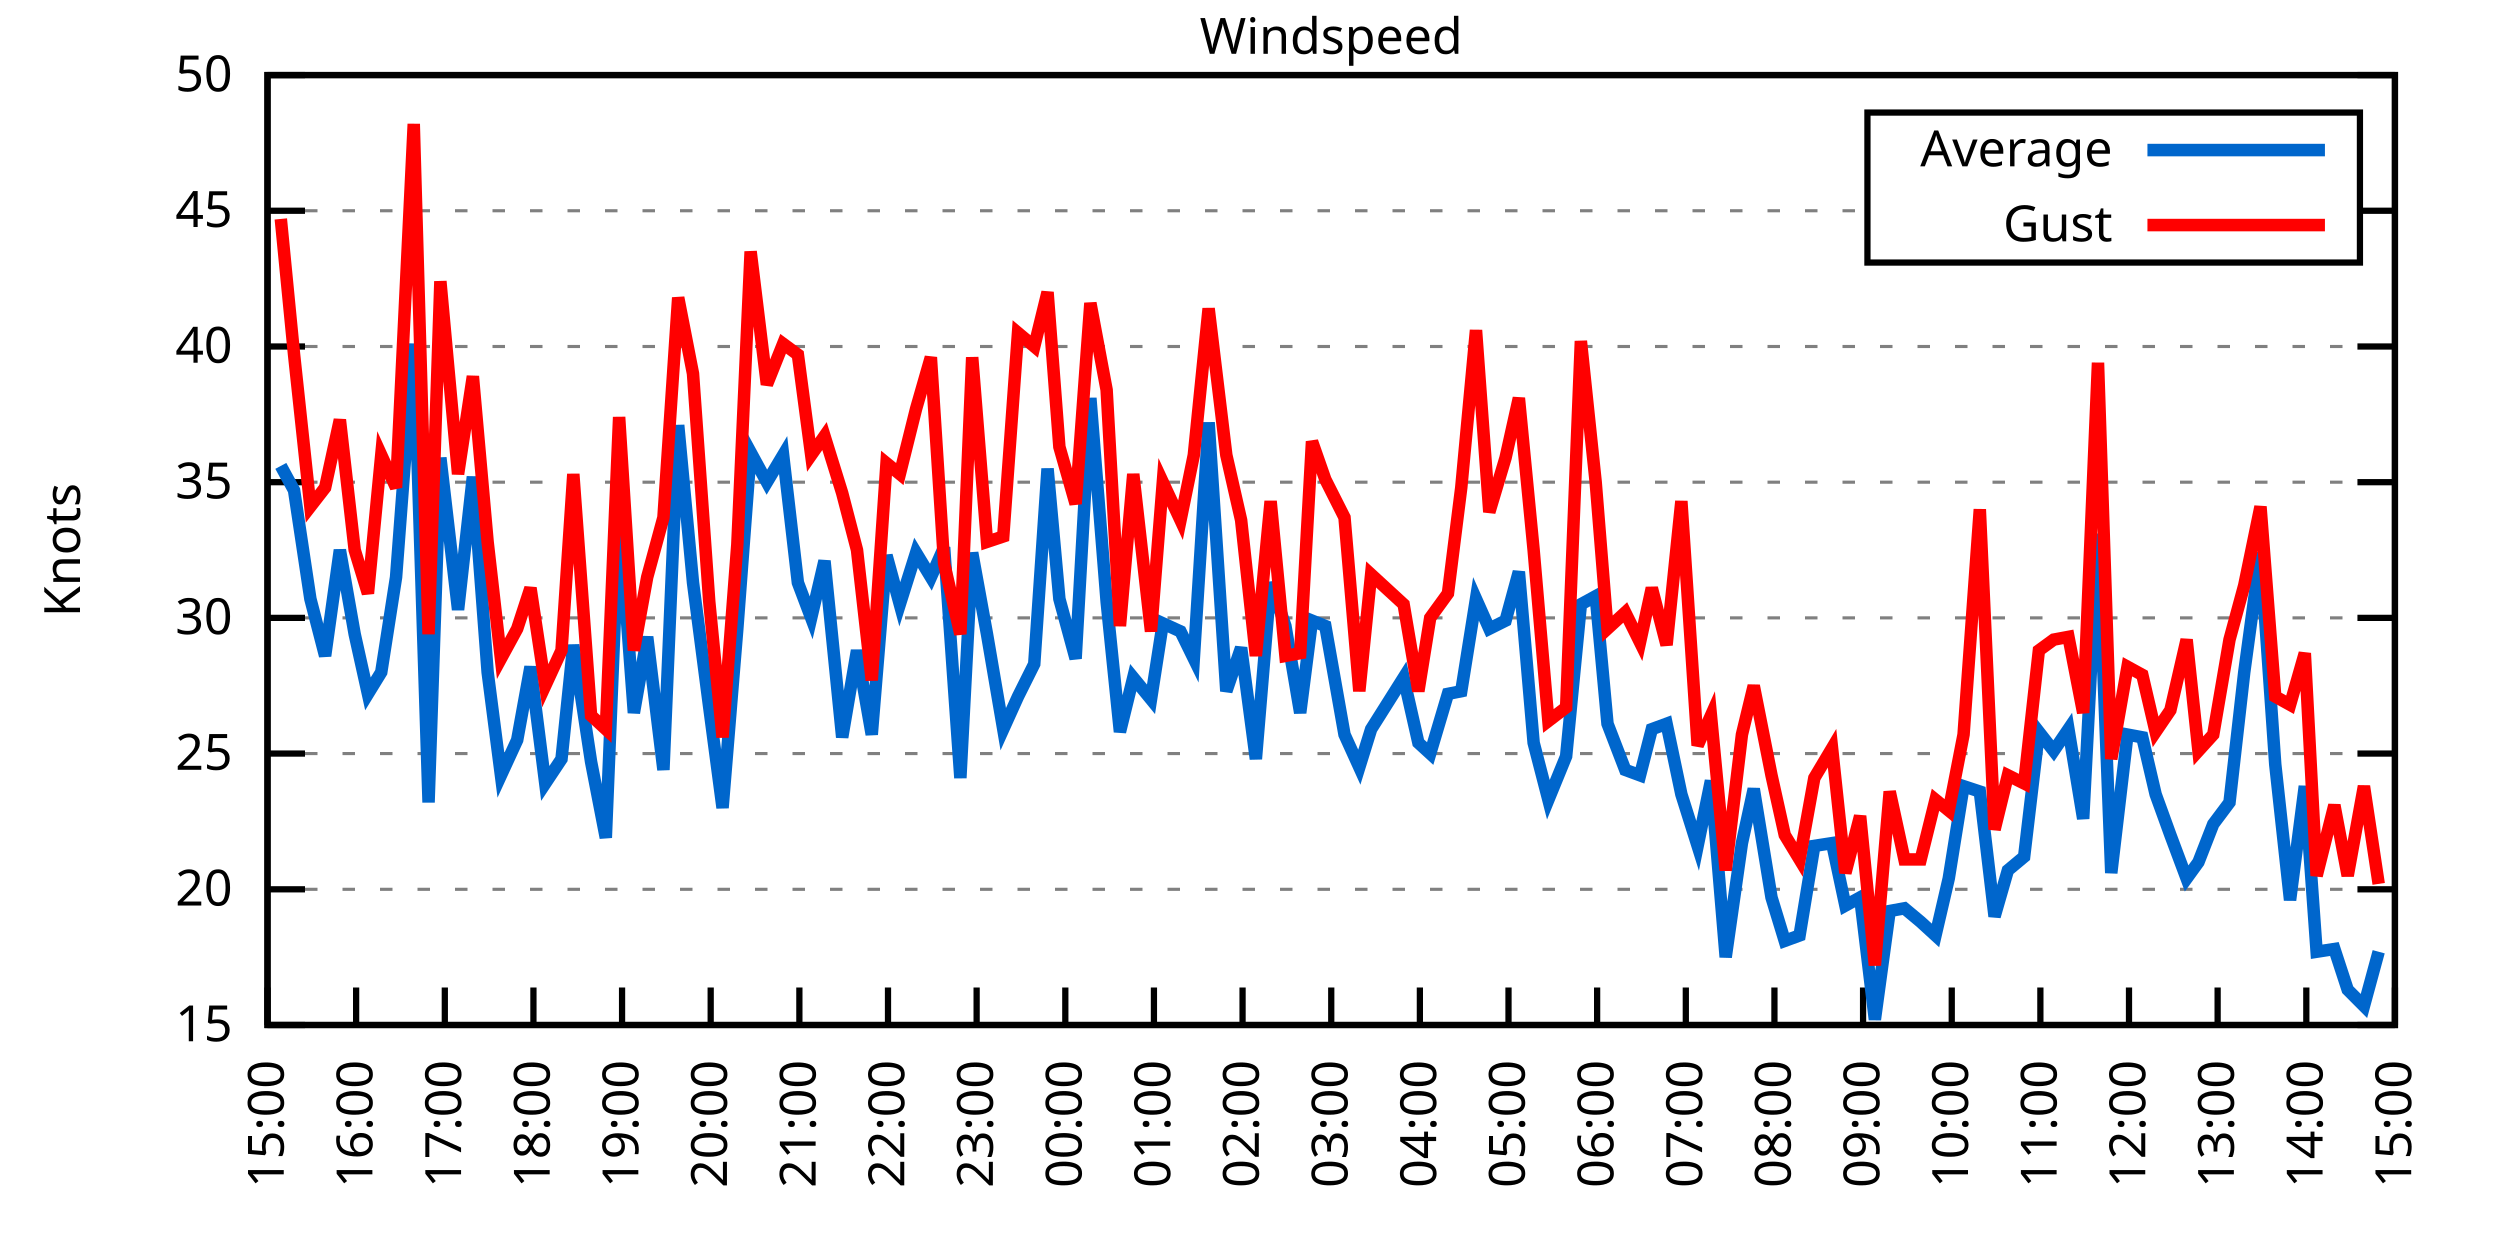
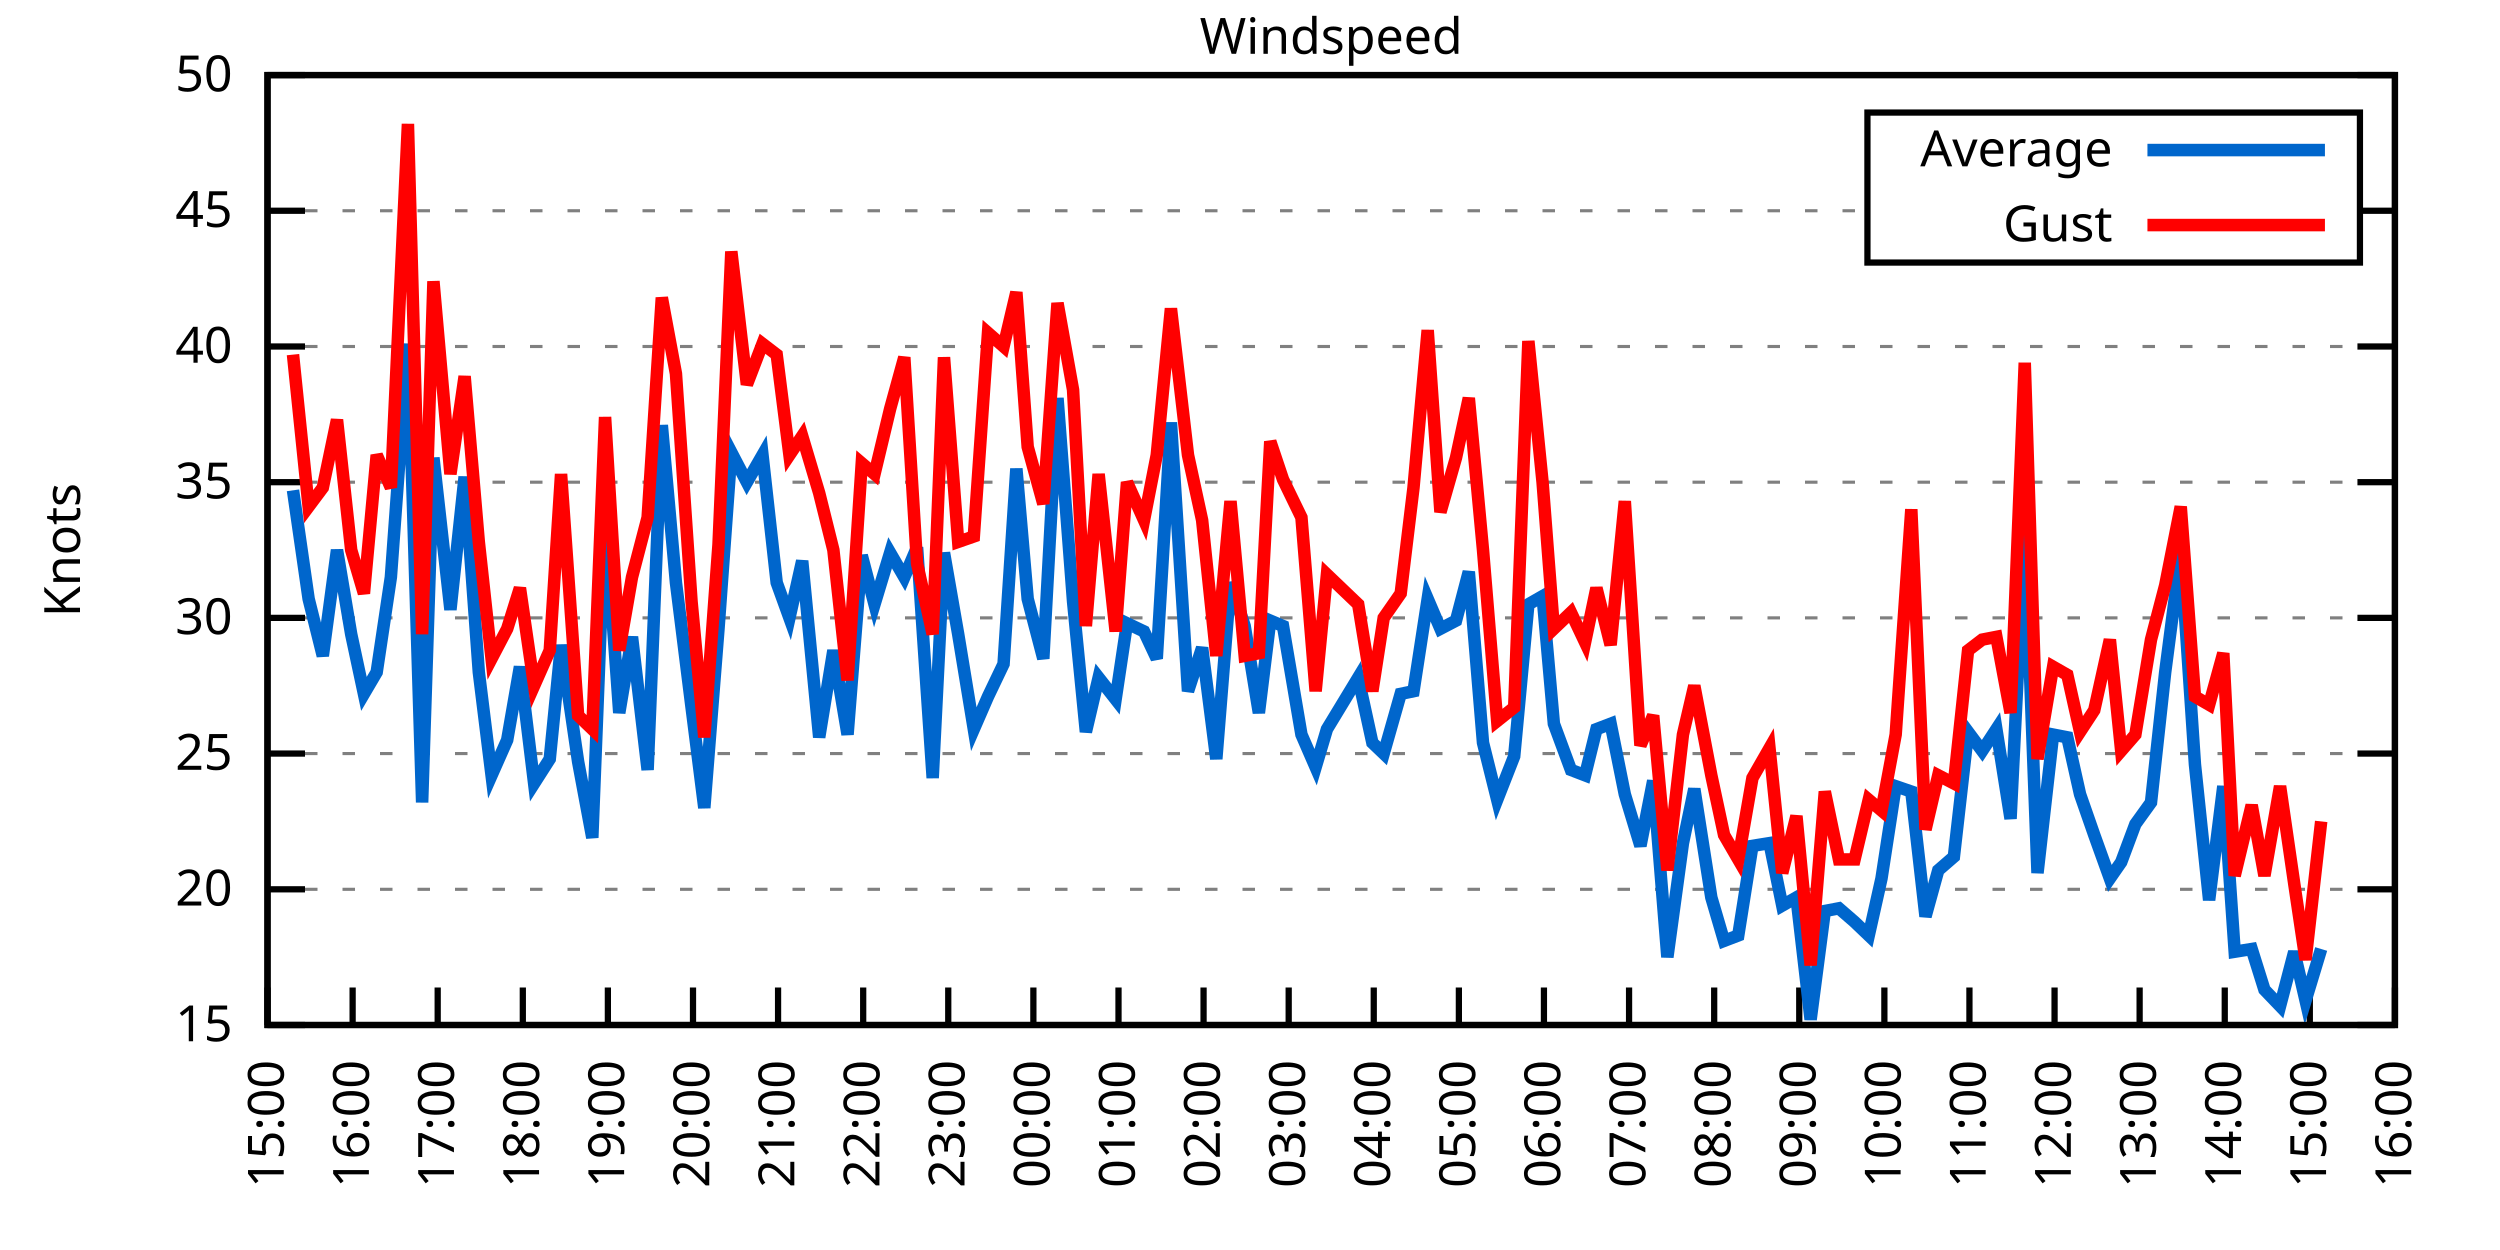
<svg xmlns="http://www.w3.org/2000/svg" xmlns:xlink="http://www.w3.org/1999/xlink" width="400" height="200" viewBox="0 0 400 200">
  <g id="gnuplot_canvas">
    <rect x="0" y="0" width="400" height="200" fill="none" />
    <defs>
      <circle id="gpDot" r="0.5" stroke-width="0.5" stroke="currentColor" />
      <path id="gpPt0" stroke-width="0.333" stroke="currentColor" d="M-1,0 h2 M0,-1 v2" />
      <path id="gpPt1" stroke-width="0.333" stroke="currentColor" d="M-1,-1 L1,1 M1,-1 L-1,1" />
      <path id="gpPt2" stroke-width="0.333" stroke="currentColor" d="M-1,0 L1,0 M0,-1 L0,1 M-1,-1 L1,1 M-1,1 L1,-1" />
      <rect id="gpPt3" stroke-width="0.333" stroke="currentColor" x="-1" y="-1" width="2" height="2" />
      <rect id="gpPt4" stroke-width="0.333" stroke="currentColor" fill="currentColor" x="-1" y="-1" width="2" height="2" />
      <circle id="gpPt5" stroke-width="0.333" stroke="currentColor" cx="0" cy="0" r="1" />
      <use xlink:href="#gpPt5" id="gpPt6" fill="currentColor" stroke="none" />
      <path id="gpPt7" stroke-width="0.333" stroke="currentColor" d="M0,-1.33 L-1.33,0.67 L1.33,0.67 z" />
      <use xlink:href="#gpPt7" id="gpPt8" fill="currentColor" stroke="none" />
      <use xlink:href="#gpPt7" id="gpPt9" stroke="currentColor" transform="rotate(180)" />
      <use xlink:href="#gpPt9" id="gpPt10" fill="currentColor" stroke="none" />
      <use xlink:href="#gpPt3" id="gpPt11" stroke="currentColor" transform="rotate(45)" />
      <use xlink:href="#gpPt11" id="gpPt12" fill="currentColor" stroke="none" />
      <path id="gpPt13" stroke-width="0.333" stroke="currentColor" d="M0,1.330 L1.265,0.411 L0.782,-1.067 L-0.782,-1.076 L-1.265,0.411 z" />
      <use xlink:href="#gpPt13" id="gpPt14" fill="currentColor" stroke="none" />
      <filter id="textbox" filterUnits="objectBoundingBox" x="0" y="0" height="1" width="1">
        <feFlood flood-color="white" flood-opacity="1" result="bgnd" />
        <feComposite in="SourceGraphic" in2="bgnd" operator="atop" />
      </filter>
      <filter id="greybox" filterUnits="objectBoundingBox" x="0" y="0" height="1" width="1">
        <feFlood flood-color="lightgrey" flood-opacity="1" result="grey" />
        <feComposite in="SourceGraphic" in2="grey" operator="atop" />
      </filter>
    </defs>
    <g fill="none" color="white" stroke="currentColor" stroke-width="1.00" stroke-linecap="butt" stroke-linejoin="miter">
</g>
    <g fill="none" color="black" stroke="currentColor" stroke-width="1.00" stroke-linecap="butt" stroke-linejoin="miter">
      <g stroke="none" shape-rendering="crispEdges">
        <polygon fill="rgb(255, 255, 255)" points="42.80,164.00 383.18,164.00 383.18,12.02 42.80,12.02 " />
      </g>
    </g>
    <g fill="none" color="black" stroke="currentColor" stroke-width="1.00" stroke-linecap="butt" stroke-linejoin="miter">
</g>
    <g fill="none" color="black" stroke="black" stroke-width="0.50" stroke-linecap="butt" stroke-linejoin="miter">
</g>
    <g fill="none" color="gray" stroke="currentColor" stroke-width="0.50" stroke-linecap="butt" stroke-linejoin="miter">
      <path stroke="gray" stroke-dasharray="2,4" class="gridline" d="M42.80,164.00 L383.19,164.00  " />
    </g>
    <g fill="none" color="gray" stroke="gray" stroke-width="1.00" stroke-linecap="butt" stroke-linejoin="miter">
</g>
    <g fill="none" color="black" stroke="currentColor" stroke-width="1.00" stroke-linecap="butt" stroke-linejoin="miter">
      <path stroke="black" d="M42.80,164.00 L48.80,164.00 M383.19,164.00 L377.19,164.00  " />
      <g transform="translate(37.20,166.60)" stroke="none" fill="black" font-family="Sans" font-size="8.00" text-anchor="end">
        <text>
          <tspan font-family="Sans"> 15</tspan>
        </text>
      </g>
    </g>
    <g fill="none" color="black" stroke="currentColor" stroke-width="1.00" stroke-linecap="butt" stroke-linejoin="miter">
</g>
    <g fill="none" color="black" stroke="black" stroke-width="0.50" stroke-linecap="butt" stroke-linejoin="miter">
</g>
    <g fill="none" color="gray" stroke="currentColor" stroke-width="0.50" stroke-linecap="butt" stroke-linejoin="miter">
      <path stroke="gray" stroke-dasharray="2,4" class="gridline" d="M42.80,142.29 L383.19,142.29  " />
    </g>
    <g fill="none" color="gray" stroke="gray" stroke-width="1.00" stroke-linecap="butt" stroke-linejoin="miter">
</g>
    <g fill="none" color="black" stroke="currentColor" stroke-width="1.00" stroke-linecap="butt" stroke-linejoin="miter">
      <path stroke="black" d="M42.80,142.29 L48.80,142.29 M383.19,142.29 L377.19,142.29  " />
      <g transform="translate(37.20,144.89)" stroke="none" fill="black" font-family="Sans" font-size="8.00" text-anchor="end">
        <text>
          <tspan font-family="Sans"> 20</tspan>
        </text>
      </g>
    </g>
    <g fill="none" color="black" stroke="currentColor" stroke-width="1.00" stroke-linecap="butt" stroke-linejoin="miter">
</g>
    <g fill="none" color="black" stroke="black" stroke-width="0.50" stroke-linecap="butt" stroke-linejoin="miter">
</g>
    <g fill="none" color="gray" stroke="currentColor" stroke-width="0.50" stroke-linecap="butt" stroke-linejoin="miter">
      <path stroke="gray" stroke-dasharray="2,4" class="gridline" d="M42.80,120.57 L383.19,120.57  " />
    </g>
    <g fill="none" color="gray" stroke="gray" stroke-width="1.00" stroke-linecap="butt" stroke-linejoin="miter">
</g>
    <g fill="none" color="black" stroke="currentColor" stroke-width="1.00" stroke-linecap="butt" stroke-linejoin="miter">
      <path stroke="black" d="M42.80,120.57 L48.80,120.57 M383.19,120.57 L377.19,120.57  " />
      <g transform="translate(37.20,123.17)" stroke="none" fill="black" font-family="Sans" font-size="8.00" text-anchor="end">
        <text>
          <tspan font-family="Sans"> 25</tspan>
        </text>
      </g>
    </g>
    <g fill="none" color="black" stroke="currentColor" stroke-width="1.00" stroke-linecap="butt" stroke-linejoin="miter">
</g>
    <g fill="none" color="black" stroke="black" stroke-width="0.50" stroke-linecap="butt" stroke-linejoin="miter">
</g>
    <g fill="none" color="gray" stroke="currentColor" stroke-width="0.50" stroke-linecap="butt" stroke-linejoin="miter">
      <path stroke="gray" stroke-dasharray="2,4" class="gridline" d="M42.80,98.86 L383.19,98.86  " />
    </g>
    <g fill="none" color="gray" stroke="gray" stroke-width="1.00" stroke-linecap="butt" stroke-linejoin="miter">
</g>
    <g fill="none" color="black" stroke="currentColor" stroke-width="1.00" stroke-linecap="butt" stroke-linejoin="miter">
      <path stroke="black" d="M42.80,98.86 L48.80,98.86 M383.19,98.86 L377.19,98.86  " />
      <g transform="translate(37.20,101.46)" stroke="none" fill="black" font-family="Sans" font-size="8.00" text-anchor="end">
        <text>
          <tspan font-family="Sans"> 30</tspan>
        </text>
      </g>
    </g>
    <g fill="none" color="black" stroke="currentColor" stroke-width="1.00" stroke-linecap="butt" stroke-linejoin="miter">
</g>
    <g fill="none" color="black" stroke="black" stroke-width="0.50" stroke-linecap="butt" stroke-linejoin="miter">
</g>
    <g fill="none" color="gray" stroke="currentColor" stroke-width="0.50" stroke-linecap="butt" stroke-linejoin="miter">
      <path stroke="gray" stroke-dasharray="2,4" class="gridline" d="M42.80,77.15 L383.19,77.15  " />
    </g>
    <g fill="none" color="gray" stroke="gray" stroke-width="1.00" stroke-linecap="butt" stroke-linejoin="miter">
</g>
    <g fill="none" color="black" stroke="currentColor" stroke-width="1.00" stroke-linecap="butt" stroke-linejoin="miter">
      <path stroke="black" d="M42.80,77.15 L48.80,77.15 M383.19,77.15 L377.19,77.15  " />
      <g transform="translate(37.20,79.75)" stroke="none" fill="black" font-family="Sans" font-size="8.00" text-anchor="end">
        <text>
          <tspan font-family="Sans"> 35</tspan>
        </text>
      </g>
    </g>
    <g fill="none" color="black" stroke="currentColor" stroke-width="1.00" stroke-linecap="butt" stroke-linejoin="miter">
</g>
    <g fill="none" color="black" stroke="black" stroke-width="0.50" stroke-linecap="butt" stroke-linejoin="miter">
</g>
    <g fill="none" color="gray" stroke="currentColor" stroke-width="0.50" stroke-linecap="butt" stroke-linejoin="miter">
      <path stroke="gray" stroke-dasharray="2,4" class="gridline" d="M42.80,55.44 L383.19,55.44  " />
    </g>
    <g fill="none" color="gray" stroke="gray" stroke-width="1.00" stroke-linecap="butt" stroke-linejoin="miter">
</g>
    <g fill="none" color="black" stroke="currentColor" stroke-width="1.00" stroke-linecap="butt" stroke-linejoin="miter">
      <path stroke="black" d="M42.80,55.44 L48.80,55.44 M383.19,55.44 L377.19,55.44  " />
      <g transform="translate(37.20,58.04)" stroke="none" fill="black" font-family="Sans" font-size="8.00" text-anchor="end">
        <text>
          <tspan font-family="Sans"> 40</tspan>
        </text>
      </g>
    </g>
    <g fill="none" color="black" stroke="currentColor" stroke-width="1.00" stroke-linecap="butt" stroke-linejoin="miter">
</g>
    <g fill="none" color="black" stroke="black" stroke-width="0.50" stroke-linecap="butt" stroke-linejoin="miter">
</g>
    <g fill="none" color="gray" stroke="currentColor" stroke-width="0.50" stroke-linecap="butt" stroke-linejoin="miter">
      <path stroke="gray" stroke-dasharray="2,4" class="gridline" d="M42.80,33.72 L298.79,33.72 M377.59,33.72 L383.19,33.72  " />
    </g>
    <g fill="none" color="gray" stroke="gray" stroke-width="1.00" stroke-linecap="butt" stroke-linejoin="miter">
</g>
    <g fill="none" color="black" stroke="currentColor" stroke-width="1.00" stroke-linecap="butt" stroke-linejoin="miter">
      <path stroke="black" d="M42.80,33.72 L48.80,33.72 M383.19,33.72 L377.19,33.72  " />
      <g transform="translate(37.20,36.32)" stroke="none" fill="black" font-family="Sans" font-size="8.00" text-anchor="end">
        <text>
          <tspan font-family="Sans"> 45</tspan>
        </text>
      </g>
    </g>
    <g fill="none" color="black" stroke="currentColor" stroke-width="1.00" stroke-linecap="butt" stroke-linejoin="miter">
</g>
    <g fill="none" color="black" stroke="black" stroke-width="0.50" stroke-linecap="butt" stroke-linejoin="miter">
</g>
    <g fill="none" color="gray" stroke="currentColor" stroke-width="0.50" stroke-linecap="butt" stroke-linejoin="miter">
      <path stroke="gray" stroke-dasharray="2,4" class="gridline" d="M42.80,12.01 L383.19,12.01  " />
    </g>
    <g fill="none" color="gray" stroke="gray" stroke-width="1.00" stroke-linecap="butt" stroke-linejoin="miter">
</g>
    <g fill="none" color="black" stroke="currentColor" stroke-width="1.00" stroke-linecap="butt" stroke-linejoin="miter">
      <path stroke="black" d="M42.80,12.01 L48.80,12.01 M383.19,12.01 L377.19,12.01  " />
      <g transform="translate(37.20,14.61)" stroke="none" fill="black" font-family="Sans" font-size="8.00" text-anchor="end">
        <text>
          <tspan font-family="Sans"> 50</tspan>
        </text>
      </g>
    </g>
    <g fill="none" color="black" stroke="currentColor" stroke-width="1.00" stroke-linecap="butt" stroke-linejoin="miter">
      <path stroke="black" d="M42.80,164.00 L42.80,158.00  " />
      <g transform="translate(45.40,169.60) rotate(270.00)" stroke="none" fill="black" font-family="Sans" font-size="8.00" text-anchor="end">
        <text>
          <tspan font-family="Sans">15:00</tspan>
        </text>
      </g>
    </g>
    <g fill="none" color="black" stroke="currentColor" stroke-width="1.00" stroke-linecap="butt" stroke-linejoin="miter">
-       <path stroke="black" d="M56.98,164.00 L56.98,158.00  " />
-       <g transform="translate(59.58,169.60) rotate(270.00)" stroke="none" fill="black" font-family="Sans" font-size="8.00" text-anchor="end">
+       <path stroke="black" d="M56.42,164.00 L56.42,158.00  " />
+       <g transform="translate(59.02,169.60) rotate(270.00)" stroke="none" fill="black" font-family="Sans" font-size="8.00" text-anchor="end">
        <text>
          <tspan font-family="Sans">16:00</tspan>
        </text>
      </g>
    </g>
    <g fill="none" color="black" stroke="currentColor" stroke-width="1.00" stroke-linecap="butt" stroke-linejoin="miter">
-       <path stroke="black" d="M71.17,164.00 L71.17,158.00  " />
-       <g transform="translate(73.77,169.60) rotate(270.00)" stroke="none" fill="black" font-family="Sans" font-size="8.00" text-anchor="end">
+       <path stroke="black" d="M70.03,164.00 L70.03,158.00  " />
+       <g transform="translate(72.63,169.60) rotate(270.00)" stroke="none" fill="black" font-family="Sans" font-size="8.00" text-anchor="end">
        <text>
          <tspan font-family="Sans">17:00</tspan>
        </text>
      </g>
    </g>
    <g fill="none" color="black" stroke="currentColor" stroke-width="1.00" stroke-linecap="butt" stroke-linejoin="miter">
-       <path stroke="black" d="M85.35,164.00 L85.35,158.00  " />
-       <g transform="translate(87.95,169.60) rotate(270.00)" stroke="none" fill="black" font-family="Sans" font-size="8.00" text-anchor="end">
+       <path stroke="black" d="M83.65,164.00 L83.65,158.00  " />
+       <g transform="translate(86.25,169.60) rotate(270.00)" stroke="none" fill="black" font-family="Sans" font-size="8.00" text-anchor="end">
        <text>
          <tspan font-family="Sans">18:00</tspan>
        </text>
      </g>
    </g>
    <g fill="none" color="black" stroke="currentColor" stroke-width="1.00" stroke-linecap="butt" stroke-linejoin="miter">
-       <path stroke="black" d="M99.53,164.00 L99.53,158.00  " />
-       <g transform="translate(102.13,169.60) rotate(270.00)" stroke="none" fill="black" font-family="Sans" font-size="8.00" text-anchor="end">
+       <path stroke="black" d="M97.26,164.00 L97.26,158.00  " />
+       <g transform="translate(99.86,169.60) rotate(270.00)" stroke="none" fill="black" font-family="Sans" font-size="8.00" text-anchor="end">
        <text>
          <tspan font-family="Sans">19:00</tspan>
        </text>
      </g>
    </g>
    <g fill="none" color="black" stroke="currentColor" stroke-width="1.00" stroke-linecap="butt" stroke-linejoin="miter">
-       <path stroke="black" d="M113.71,164.00 L113.71,158.00  " />
-       <g transform="translate(116.31,169.60) rotate(270.00)" stroke="none" fill="black" font-family="Sans" font-size="8.00" text-anchor="end">
+       <path stroke="black" d="M110.88,164.00 L110.88,158.00  " />
+       <g transform="translate(113.48,169.60) rotate(270.00)" stroke="none" fill="black" font-family="Sans" font-size="8.00" text-anchor="end">
        <text>
          <tspan font-family="Sans">20:00</tspan>
        </text>
      </g>
    </g>
    <g fill="none" color="black" stroke="currentColor" stroke-width="1.00" stroke-linecap="butt" stroke-linejoin="miter">
-       <path stroke="black" d="M127.90,164.00 L127.90,158.00  " />
-       <g transform="translate(130.50,169.60) rotate(270.00)" stroke="none" fill="black" font-family="Sans" font-size="8.00" text-anchor="end">
+       <path stroke="black" d="M124.49,164.00 L124.49,158.00  " />
+       <g transform="translate(127.09,169.60) rotate(270.00)" stroke="none" fill="black" font-family="Sans" font-size="8.00" text-anchor="end">
        <text>
          <tspan font-family="Sans">21:00</tspan>
        </text>
      </g>
    </g>
    <g fill="none" color="black" stroke="currentColor" stroke-width="1.00" stroke-linecap="butt" stroke-linejoin="miter">
-       <path stroke="black" d="M142.08,164.00 L142.08,158.00  " />
-       <g transform="translate(144.68,169.60) rotate(270.00)" stroke="none" fill="black" font-family="Sans" font-size="8.00" text-anchor="end">
+       <path stroke="black" d="M138.11,164.00 L138.11,158.00  " />
+       <g transform="translate(140.71,169.60) rotate(270.00)" stroke="none" fill="black" font-family="Sans" font-size="8.00" text-anchor="end">
        <text>
          <tspan font-family="Sans">22:00</tspan>
        </text>
      </g>
    </g>
    <g fill="none" color="black" stroke="currentColor" stroke-width="1.00" stroke-linecap="butt" stroke-linejoin="miter">
-       <path stroke="black" d="M156.26,164.00 L156.26,158.00  " />
-       <g transform="translate(158.86,169.60) rotate(270.00)" stroke="none" fill="black" font-family="Sans" font-size="8.00" text-anchor="end">
+       <path stroke="black" d="M151.72,164.00 L151.72,158.00  " />
+       <g transform="translate(154.32,169.60) rotate(270.00)" stroke="none" fill="black" font-family="Sans" font-size="8.00" text-anchor="end">
        <text>
          <tspan font-family="Sans">23:00</tspan>
        </text>
      </g>
    </g>
    <g fill="none" color="black" stroke="currentColor" stroke-width="1.00" stroke-linecap="butt" stroke-linejoin="miter">
-       <path stroke="black" d="M170.45,164.00 L170.45,158.00  " />
-       <g transform="translate(173.05,169.60) rotate(270.00)" stroke="none" fill="black" font-family="Sans" font-size="8.00" text-anchor="end">
+       <path stroke="black" d="M165.34,164.00 L165.34,158.00  " />
+       <g transform="translate(167.94,169.60) rotate(270.00)" stroke="none" fill="black" font-family="Sans" font-size="8.00" text-anchor="end">
        <text>
          <tspan font-family="Sans">00:00</tspan>
        </text>
      </g>
    </g>
    <g fill="none" color="black" stroke="currentColor" stroke-width="1.00" stroke-linecap="butt" stroke-linejoin="miter">
-       <path stroke="black" d="M184.63,164.00 L184.63,158.00  " />
-       <g transform="translate(187.23,169.60) rotate(270.00)" stroke="none" fill="black" font-family="Sans" font-size="8.00" text-anchor="end">
+       <path stroke="black" d="M178.96,164.00 L178.96,158.00  " />
+       <g transform="translate(181.56,169.60) rotate(270.00)" stroke="none" fill="black" font-family="Sans" font-size="8.00" text-anchor="end">
        <text>
          <tspan font-family="Sans">01:00</tspan>
        </text>
      </g>
    </g>
    <g fill="none" color="black" stroke="currentColor" stroke-width="1.00" stroke-linecap="butt" stroke-linejoin="miter">
-       <path stroke="black" d="M198.81,164.00 L198.81,158.00  " />
-       <g transform="translate(201.41,169.60) rotate(270.00)" stroke="none" fill="black" font-family="Sans" font-size="8.00" text-anchor="end">
+       <path stroke="black" d="M192.57,164.00 L192.57,158.00  " />
+       <g transform="translate(195.17,169.60) rotate(270.00)" stroke="none" fill="black" font-family="Sans" font-size="8.00" text-anchor="end">
        <text>
          <tspan font-family="Sans">02:00</tspan>
        </text>
      </g>
    </g>
    <g fill="none" color="black" stroke="currentColor" stroke-width="1.00" stroke-linecap="butt" stroke-linejoin="miter">
-       <path stroke="black" d="M213.00,164.00 L213.00,158.00  " />
-       <g transform="translate(215.60,169.60) rotate(270.00)" stroke="none" fill="black" font-family="Sans" font-size="8.00" text-anchor="end">
+       <path stroke="black" d="M206.19,164.00 L206.19,158.00  " />
+       <g transform="translate(208.79,169.60) rotate(270.00)" stroke="none" fill="black" font-family="Sans" font-size="8.00" text-anchor="end">
        <text>
          <tspan font-family="Sans">03:00</tspan>
        </text>
      </g>
    </g>
    <g fill="none" color="black" stroke="currentColor" stroke-width="1.00" stroke-linecap="butt" stroke-linejoin="miter">
-       <path stroke="black" d="M227.18,164.00 L227.18,158.00  " />
-       <g transform="translate(229.78,169.60) rotate(270.00)" stroke="none" fill="black" font-family="Sans" font-size="8.00" text-anchor="end">
+       <path stroke="black" d="M219.80,164.00 L219.80,158.00  " />
+       <g transform="translate(222.40,169.60) rotate(270.00)" stroke="none" fill="black" font-family="Sans" font-size="8.00" text-anchor="end">
        <text>
          <tspan font-family="Sans">04:00</tspan>
        </text>
      </g>
    </g>
    <g fill="none" color="black" stroke="currentColor" stroke-width="1.00" stroke-linecap="butt" stroke-linejoin="miter">
-       <path stroke="black" d="M241.36,164.00 L241.36,158.00  " />
-       <g transform="translate(243.96,169.60) rotate(270.00)" stroke="none" fill="black" font-family="Sans" font-size="8.00" text-anchor="end">
+       <path stroke="black" d="M233.42,164.00 L233.42,158.00  " />
+       <g transform="translate(236.02,169.60) rotate(270.00)" stroke="none" fill="black" font-family="Sans" font-size="8.00" text-anchor="end">
        <text>
          <tspan font-family="Sans">05:00</tspan>
        </text>
      </g>
    </g>
    <g fill="none" color="black" stroke="currentColor" stroke-width="1.00" stroke-linecap="butt" stroke-linejoin="miter">
-       <path stroke="black" d="M255.54,164.00 L255.54,158.00  " />
-       <g transform="translate(258.14,169.60) rotate(270.00)" stroke="none" fill="black" font-family="Sans" font-size="8.00" text-anchor="end">
+       <path stroke="black" d="M247.03,164.00 L247.03,158.00  " />
+       <g transform="translate(249.63,169.60) rotate(270.00)" stroke="none" fill="black" font-family="Sans" font-size="8.00" text-anchor="end">
        <text>
          <tspan font-family="Sans">06:00</tspan>
        </text>
      </g>
    </g>
    <g fill="none" color="black" stroke="currentColor" stroke-width="1.00" stroke-linecap="butt" stroke-linejoin="miter">
-       <path stroke="black" d="M269.73,164.00 L269.73,158.00  " />
-       <g transform="translate(272.33,169.60) rotate(270.00)" stroke="none" fill="black" font-family="Sans" font-size="8.00" text-anchor="end">
+       <path stroke="black" d="M260.65,164.00 L260.65,158.00  " />
+       <g transform="translate(263.25,169.60) rotate(270.00)" stroke="none" fill="black" font-family="Sans" font-size="8.00" text-anchor="end">
        <text>
          <tspan font-family="Sans">07:00</tspan>
        </text>
      </g>
    </g>
    <g fill="none" color="black" stroke="currentColor" stroke-width="1.00" stroke-linecap="butt" stroke-linejoin="miter">
-       <path stroke="black" d="M283.91,164.00 L283.91,158.00  " />
-       <g transform="translate(286.51,169.60) rotate(270.00)" stroke="none" fill="black" font-family="Sans" font-size="8.00" text-anchor="end">
+       <path stroke="black" d="M274.27,164.00 L274.27,158.00  " />
+       <g transform="translate(276.87,169.60) rotate(270.00)" stroke="none" fill="black" font-family="Sans" font-size="8.00" text-anchor="end">
        <text>
          <tspan font-family="Sans">08:00</tspan>
        </text>
      </g>
    </g>
    <g fill="none" color="black" stroke="currentColor" stroke-width="1.00" stroke-linecap="butt" stroke-linejoin="miter">
-       <path stroke="black" d="M298.09,164.00 L298.09,158.00  " />
-       <g transform="translate(300.69,169.60) rotate(270.00)" stroke="none" fill="black" font-family="Sans" font-size="8.00" text-anchor="end">
+       <path stroke="black" d="M287.88,164.00 L287.88,158.00  " />
+       <g transform="translate(290.48,169.60) rotate(270.00)" stroke="none" fill="black" font-family="Sans" font-size="8.00" text-anchor="end">
        <text>
          <tspan font-family="Sans">09:00</tspan>
        </text>
      </g>
    </g>
    <g fill="none" color="black" stroke="currentColor" stroke-width="1.00" stroke-linecap="butt" stroke-linejoin="miter">
-       <path stroke="black" d="M312.28,164.00 L312.28,158.00  " />
-       <g transform="translate(314.88,169.60) rotate(270.00)" stroke="none" fill="black" font-family="Sans" font-size="8.00" text-anchor="end">
+       <path stroke="black" d="M301.50,164.00 L301.50,158.00  " />
+       <g transform="translate(304.10,169.60) rotate(270.00)" stroke="none" fill="black" font-family="Sans" font-size="8.00" text-anchor="end">
        <text>
          <tspan font-family="Sans">10:00</tspan>
        </text>
      </g>
    </g>
    <g fill="none" color="black" stroke="currentColor" stroke-width="1.00" stroke-linecap="butt" stroke-linejoin="miter">
-       <path stroke="black" d="M326.46,164.00 L326.46,158.00  " />
-       <g transform="translate(329.06,169.60) rotate(270.00)" stroke="none" fill="black" font-family="Sans" font-size="8.00" text-anchor="end">
+       <path stroke="black" d="M315.11,164.00 L315.11,158.00  " />
+       <g transform="translate(317.71,169.60) rotate(270.00)" stroke="none" fill="black" font-family="Sans" font-size="8.00" text-anchor="end">
        <text>
          <tspan font-family="Sans">11:00</tspan>
        </text>
      </g>
    </g>
    <g fill="none" color="black" stroke="currentColor" stroke-width="1.00" stroke-linecap="butt" stroke-linejoin="miter">
-       <path stroke="black" d="M340.64,164.00 L340.64,158.00  " />
-       <g transform="translate(343.24,169.60) rotate(270.00)" stroke="none" fill="black" font-family="Sans" font-size="8.00" text-anchor="end">
+       <path stroke="black" d="M328.73,164.00 L328.73,158.00  " />
+       <g transform="translate(331.33,169.60) rotate(270.00)" stroke="none" fill="black" font-family="Sans" font-size="8.00" text-anchor="end">
        <text>
          <tspan font-family="Sans">12:00</tspan>
        </text>
      </g>
    </g>
    <g fill="none" color="black" stroke="currentColor" stroke-width="1.00" stroke-linecap="butt" stroke-linejoin="miter">
-       <path stroke="black" d="M354.82,164.00 L354.82,158.00  " />
-       <g transform="translate(357.42,169.60) rotate(270.00)" stroke="none" fill="black" font-family="Sans" font-size="8.00" text-anchor="end">
+       <path stroke="black" d="M342.34,164.00 L342.34,158.00  " />
+       <g transform="translate(344.94,169.60) rotate(270.00)" stroke="none" fill="black" font-family="Sans" font-size="8.00" text-anchor="end">
        <text>
          <tspan font-family="Sans">13:00</tspan>
        </text>
      </g>
    </g>
    <g fill="none" color="black" stroke="currentColor" stroke-width="1.00" stroke-linecap="butt" stroke-linejoin="miter">
-       <path stroke="black" d="M369.01,164.00 L369.01,158.00  " />
-       <g transform="translate(371.61,169.60) rotate(270.00)" stroke="none" fill="black" font-family="Sans" font-size="8.00" text-anchor="end">
+       <path stroke="black" d="M355.96,164.00 L355.96,158.00  " />
+       <g transform="translate(358.56,169.60) rotate(270.00)" stroke="none" fill="black" font-family="Sans" font-size="8.00" text-anchor="end">
        <text>
          <tspan font-family="Sans">14:00</tspan>
+         </text>
+       </g>
+     </g>
+     <g fill="none" color="black" stroke="currentColor" stroke-width="1.00" stroke-linecap="butt" stroke-linejoin="miter">
+       <path stroke="black" d="M369.57,164.00 L369.57,158.00  " />
+       <g transform="translate(372.17,169.60) rotate(270.00)" stroke="none" fill="black" font-family="Sans" font-size="8.00" text-anchor="end">
+         <text>
+           <tspan font-family="Sans">15:00</tspan>
        </text>
      </g>
    </g>
    <g fill="none" color="black" stroke="currentColor" stroke-width="1.00" stroke-linecap="butt" stroke-linejoin="miter">
      <path stroke="black" d="M383.19,164.00 L383.19,158.00  " />
      <g transform="translate(385.79,169.60) rotate(270.00)" stroke="none" fill="black" font-family="Sans" font-size="8.00" text-anchor="end">
        <text>
-           <tspan font-family="Sans">15:00</tspan>
+           <tspan font-family="Sans">16:00</tspan>
        </text>
      </g>
    </g>
    <g fill="none" color="black" stroke="currentColor" stroke-width="1.00" stroke-linecap="butt" stroke-linejoin="miter">
</g>
    <g fill="none" color="black" stroke="currentColor" stroke-width="1.00" stroke-linecap="butt" stroke-linejoin="miter">
      <path stroke="black" d="M42.80,12.01 L42.80,164.00 L383.19,164.00 L383.19,12.01 L42.80,12.01 Z  " />
    </g>
    <g fill="none" color="black" stroke="currentColor" stroke-width="1.00" stroke-linecap="butt" stroke-linejoin="miter">
</g>
    <g fill="none" color="black" stroke="currentColor" stroke-width="1.00" stroke-linecap="butt" stroke-linejoin="miter">
      <path stroke="black" d="M298.79,42.01 L298.79,18.01 L377.59,18.01 L377.59,42.01 L298.79,42.01 Z  " />
    </g>
    <g id="Windspeed_plot_1">
      <g fill="none" color="white" stroke="black" stroke-width="2.00" stroke-linecap="butt" stroke-linejoin="miter">
</g>
      <g fill="none" color="black" stroke="currentColor" stroke-width="2.00" stroke-linecap="butt" stroke-linejoin="miter">
        <g transform="translate(337.99,26.61)" stroke="none" fill="black" font-family="Sans" font-size="8.00" text-anchor="end">
          <text>
            <tspan font-family="Sans">Average</tspan>
          </text>
        </g>
      </g>
      <g fill="none" color="black" stroke="currentColor" stroke-width="2.00" stroke-linecap="butt" stroke-linejoin="miter">
-         <path stroke="rgb(  0, 102, 204)" d="M343.59,24.01 L371.99,24.01 M44.93,74.54 L47.05,78.45 L49.66,95.82 L52.02,104.94 L54.38,88.00 L56.75,101.47   L58.87,111.02 L61.00,107.55 L63.37,92.35 L66.20,55.00 L68.57,128.39 L70.46,73.24 L73.29,97.56 L75.66,76.28   L78.02,107.55 L80.15,124.05 L82.75,118.40 L84.88,106.68 L87.24,125.35 L89.84,121.44 L91.73,103.20 L94.57,121.88   L96.93,134.04 L99.06,82.36 L101.42,114.06 L103.55,101.90 L106.15,123.18 L108.51,68.03 L110.88,93.22 L113.48,113.19   L115.61,129.26 L117.97,100.60 L120.10,72.37 L122.70,77.15 L125.30,72.81 L127.66,93.22 L129.79,98.86 L131.92,89.74   L134.75,117.97 L137.12,104.07 L139.48,117.53 L141.84,88.87 L143.97,96.69 L146.57,88.44 L148.94,92.35 L151.06,87.57   L153.66,124.48 L155.55,88.44 L157.92,101.47 L160.52,116.67 L162.88,111.45 L165.48,106.24 L167.61,74.98 L169.50,95.82   L172.10,105.38 L174.46,63.69 L177.06,96.26 L179.19,117.10 L181.32,108.42 L184.16,111.89 L186.05,99.73 L188.88,101.03   L191.01,105.38 L193.38,67.59 L196.21,110.59 L198.58,103.64 L200.94,121.44 L203.30,93.22 L205.67,100.16 L208.03,114.06   L209.92,99.30 L212.05,100.16 L215.12,117.53 L217.49,122.75 L219.38,116.67 L224.58,108.42 L226.94,118.84 L228.83,120.57   L231.67,111.02 L233.80,110.59 L236.16,95.82 L238.29,100.60 L240.89,99.30 L243.02,91.48 L245.38,118.84 L247.74,127.96   L250.58,121.01 L252.94,96.69 L255.31,95.39 L257.20,115.80 L260.04,123.18 L262.40,124.05 L264.29,116.67 L266.65,115.80   L269.02,127.09 L271.62,135.34 L273.75,124.92 L276.11,153.14 L278.71,134.90 L280.60,126.22 L283.44,143.59 L285.56,150.54   L287.93,149.67 L290.29,135.34 L293.13,134.90 L295.26,144.89 L297.62,143.59 L299.98,163.13 L302.35,145.76 L304.71,145.33   L307.31,147.50 L309.68,149.67 L311.80,140.55 L314.17,125.79 L316.77,126.65 L319.13,146.63 L321.26,139.25 L323.86,137.08   L326.22,117.10 L328.59,120.14 L330.95,116.67 L333.31,131.00 L335.68,85.40 L337.80,139.68 L340.40,117.53 L342.77,117.97   L344.90,127.09 L347.26,133.60 L349.86,140.55 L351.75,137.94 L354.12,131.86 L356.72,128.39 L359.08,107.55 L361.68,88.44   L364.04,122.31 L366.41,144.02 L368.77,125.79 L370.66,152.28 L373.50,151.84 L375.63,158.35 L378.23,160.96 L380.59,152.28    " />
+         <path stroke="rgb(  0, 102, 204)" d="M343.59,24.01 L371.99,24.01 M46.88,78.45 L49.38,95.82 L51.65,104.94 L53.92,88.00 L56.19,101.47 L58.23,111.02   L60.27,107.55 L62.54,92.35 L65.27,55.00 L67.54,128.39 L69.35,73.24 L72.07,97.56 L74.34,76.28 L76.61,107.55   L78.65,124.05 L81.15,118.40 L83.19,106.68 L85.46,125.35 L87.96,121.44 L89.77,103.20 L92.50,121.88 L94.77,134.04   L96.81,82.36 L99.08,114.06 L101.12,101.90 L103.62,123.18 L105.89,68.03 L108.15,93.22 L110.65,113.19 L112.69,129.26   L114.96,100.60 L117.01,72.37 L119.50,77.15 L122.00,72.81 L124.27,93.22 L126.31,98.86 L128.35,89.74 L131.07,117.97   L133.34,104.07 L135.61,117.53 L137.88,88.87 L139.92,96.69 L142.42,88.44 L144.69,92.35 L146.73,87.57 L149.23,124.48   L151.04,88.44 L153.31,101.47 L155.81,116.67 L158.08,111.45 L160.57,106.24 L162.62,74.98 L164.43,95.82 L166.93,105.38   L169.20,63.69 L171.69,96.26 L173.74,117.10 L175.78,108.42 L178.50,111.89 L180.32,99.73 L183.04,101.03 L185.08,105.38   L187.35,67.59 L190.08,110.59 L192.34,103.64 L194.61,121.44 L196.88,93.22 L199.15,100.16 L201.42,114.06 L203.24,99.30   L205.28,100.16 L208.23,117.53 L210.50,122.75 L212.31,116.67 L217.31,108.42 L219.58,118.84 L221.39,120.57 L224.11,111.02   L226.16,110.59 L228.43,95.82 L230.47,100.60 L232.96,99.30 L235.01,91.48 L237.28,118.84 L239.55,127.96 L242.27,121.01   L244.54,96.69 L246.81,95.39 L248.62,115.80 L251.35,123.18 L253.61,124.05 L255.43,116.67 L257.70,115.80 L259.97,127.09   L262.47,135.34 L264.51,124.92 L266.78,153.14 L269.27,134.90 L271.09,126.22 L273.81,143.59 L275.85,150.54 L278.12,149.67   L280.39,135.34 L283.12,134.90 L285.16,144.89 L287.43,143.59 L289.70,163.13 L291.97,145.76 L294.23,145.33 L296.73,147.50   L299.00,149.67 L301.04,140.55 L303.31,125.79 L305.81,126.65 L308.08,146.63 L310.12,139.25 L312.62,137.08 L314.89,117.10   L317.15,120.14 L319.42,116.67 L321.69,131.00 L323.96,85.40 L326.00,139.68 L328.50,117.53 L330.77,117.97 L332.81,127.09   L335.08,133.60 L337.58,140.55 L339.39,137.94 L341.66,131.86 L344.16,128.39 L346.43,107.55 L348.92,88.44 L351.19,122.31   L353.46,144.02 L355.73,125.79 L357.55,152.28 L360.27,151.84 L362.31,158.35 L364.81,160.96 L367.08,152.28 L368.89,160.09   L371.39,151.84  " />
      </g>
    </g>
    <g id="Windspeed_plot_2">
      <g fill="none" color="black" stroke="currentColor" stroke-width="2.00" stroke-linecap="butt" stroke-linejoin="miter">
        <g transform="translate(337.99,38.61)" stroke="none" fill="black" font-family="Sans" font-size="8.00" text-anchor="end">
          <text>
            <tspan font-family="Sans">Gust</tspan>
          </text>
        </g>
      </g>
      <g fill="none" color="black" stroke="currentColor" stroke-width="2.00" stroke-linecap="butt" stroke-linejoin="miter">
-         <path stroke="rgb(255,   0,   0)" d="M343.59,36.01 L371.99,36.01 M44.93,35.03 L47.05,56.74 L49.66,81.06 L52.02,78.02 L54.38,67.16 L56.75,88.00   L58.87,94.95 L61.00,72.81 L63.37,78.02 L66.20,19.83 L68.57,101.47 L70.46,45.01 L73.29,75.85 L75.66,60.21   L78.02,86.70 L80.15,105.38 L82.75,100.60 L84.88,94.08 L87.24,109.72 L89.84,104.07 L91.73,75.85 L94.57,114.49   L96.93,116.67 L99.06,66.73 L101.42,104.07 L103.55,92.35 L106.15,82.79 L108.51,47.62 L110.88,59.78 L113.48,96.26   L115.61,117.97 L117.97,87.14 L120.10,40.24 L122.70,61.52 L125.30,55.00 L127.66,56.74 L129.79,72.81 L131.92,69.77   L134.75,78.89 L137.12,88.00 L139.48,108.85 L141.84,74.11 L143.97,75.85 L146.57,65.42 L148.94,57.17 L151.06,90.18   L153.66,101.47 L155.55,57.17 L157.92,86.70 L160.52,85.83 L162.88,53.26 L165.48,55.44 L167.61,46.75 L169.50,71.50   L172.10,80.62 L174.46,48.49 L177.06,62.38 L179.19,100.16 L181.32,75.85 L184.16,101.03 L186.05,77.15 L188.88,83.23   L191.01,72.81 L193.38,49.36 L196.21,72.81 L198.58,83.23 L200.94,104.94 L203.30,80.19 L205.67,104.94 L208.03,104.51   L209.92,70.63 L212.05,76.71 L215.12,82.79 L217.49,110.59 L219.38,91.91 L224.58,96.69 L226.94,110.59 L228.83,98.86   L231.67,94.95 L233.80,78.02 L236.16,52.83 L238.29,81.93 L240.89,73.24 L243.02,63.69 L245.38,88.00 L247.74,115.36   L250.58,113.19 L252.94,54.57 L255.31,77.15 L257.20,100.60 L260.04,97.99 L262.40,102.77 L264.29,94.08 L266.65,103.20   L269.02,80.19 L271.62,119.27 L273.75,114.49 L276.11,139.25 L278.71,117.53 L280.60,109.72 L283.44,124.05 L285.56,133.60   L287.93,137.51 L290.29,124.48 L293.13,119.71 L295.26,139.68 L297.62,130.56 L299.98,154.45 L302.35,126.65 L304.71,137.51   L307.31,137.51 L309.68,127.96 L311.80,129.69 L314.17,117.53 L316.77,81.49 L319.13,132.73 L321.26,124.05 L323.86,125.35   L326.22,104.07 L328.59,102.34 L330.95,101.90 L333.31,114.06 L335.68,58.04 L337.80,121.44 L340.40,106.68 L342.77,107.98   L344.90,117.10 L347.26,113.63 L349.86,102.34 L351.75,120.14 L354.12,117.53 L356.72,102.34 L359.08,93.65 L361.68,81.06   L364.04,111.45 L366.41,112.76 L368.77,104.51 L370.66,140.12 L373.50,128.83 L375.63,140.12 L378.23,125.79 L380.59,141.42    " />
+         <path stroke="rgb(255,   0,   0)" d="M343.59,36.01 L371.99,36.01 M46.88,56.74 L49.38,81.06 L51.65,78.02 L53.92,67.16 L56.19,88.00 L58.23,94.95   L60.27,72.81 L62.54,78.02 L65.27,19.83 L67.54,101.47 L69.35,45.01 L72.07,75.85 L74.34,60.21 L76.61,86.70   L78.65,105.38 L81.15,100.60 L83.19,94.08 L85.46,109.72 L87.96,104.07 L89.77,75.85 L92.50,114.49 L94.77,116.67   L96.81,66.73 L99.08,104.07 L101.12,92.35 L103.62,82.79 L105.89,47.62 L108.15,59.78 L110.65,96.26 L112.69,117.97   L114.96,87.14 L117.01,40.24 L119.50,61.52 L122.00,55.00 L124.27,56.74 L126.31,72.81 L128.35,69.77 L131.07,78.89   L133.34,88.00 L135.61,108.85 L137.88,74.11 L139.92,75.85 L142.42,65.42 L144.69,57.17 L146.73,90.18 L149.23,101.47   L151.04,57.17 L153.31,86.70 L155.81,85.83 L158.08,53.26 L160.57,55.44 L162.62,46.75 L164.43,71.50 L166.93,80.62   L169.20,48.49 L171.69,62.38 L173.74,100.16 L175.78,75.85 L178.50,101.03 L180.32,77.15 L183.04,83.23 L185.08,72.81   L187.35,49.36 L190.08,72.81 L192.34,83.23 L194.61,104.94 L196.88,80.19 L199.15,104.94 L201.42,104.51 L203.24,70.63   L205.28,76.71 L208.23,82.79 L210.50,110.59 L212.31,91.91 L217.31,96.69 L219.58,110.59 L221.39,98.86 L224.11,94.95   L226.16,78.02 L228.43,52.83 L230.47,81.93 L232.96,73.24 L235.01,63.69 L237.28,88.00 L239.55,115.36 L242.27,113.19   L244.54,54.57 L246.81,77.15 L248.62,100.60 L251.35,97.99 L253.61,102.77 L255.43,94.08 L257.70,103.20 L259.97,80.19   L262.47,119.27 L264.51,114.49 L266.78,139.25 L269.27,117.53 L271.09,109.72 L273.81,124.05 L275.85,133.60 L278.12,137.51   L280.39,124.48 L283.12,119.71 L285.16,139.68 L287.43,130.56 L289.70,154.45 L291.97,126.65 L294.23,137.51 L296.73,137.51   L299.00,127.96 L301.04,129.69 L303.31,117.53 L305.81,81.49 L308.08,132.73 L310.12,124.05 L312.62,125.35 L314.89,104.07   L317.15,102.34 L319.42,101.90 L321.69,114.06 L323.96,58.04 L326.00,121.44 L328.50,106.68 L330.77,107.98 L332.81,117.10   L335.08,113.63 L337.58,102.34 L339.39,120.14 L341.66,117.53 L344.16,102.34 L346.43,93.65 L348.92,81.06 L351.19,111.45   L353.46,112.76 L355.73,104.51 L357.55,140.12 L360.27,128.83 L362.31,140.12 L364.81,125.79 L367.08,141.42 L368.89,153.58   L371.39,131.43  " />
      </g>
    </g>
    <g fill="none" color="black" stroke="currentColor" stroke-width="2.00" stroke-linecap="butt" stroke-linejoin="miter">
</g>
    <g fill="none" color="black" stroke="black" stroke-width="1.00" stroke-linecap="butt" stroke-linejoin="miter">
</g>
    <g fill="none" color="black" stroke="currentColor" stroke-width="1.00" stroke-linecap="butt" stroke-linejoin="miter">
      <path stroke="black" d="M42.80,12.01 L42.80,164.00 L383.19,164.00 L383.19,12.01 L42.80,12.01 Z  " />
      <g transform="translate(12.80,88.01) rotate(270.00)" stroke="none" fill="black" font-family="Sans" font-size="8.00" text-anchor="middle">
        <text>
          <tspan font-family="Sans">Knots</tspan>
        </text>
      </g>
    </g>
    <g fill="none" color="black" stroke="currentColor" stroke-width="1.00" stroke-linecap="butt" stroke-linejoin="miter">
</g>
    <g fill="none" color="black" stroke="currentColor" stroke-width="1.00" stroke-linecap="butt" stroke-linejoin="miter">
      <g transform="translate(212.99,8.61)" stroke="none" fill="black" font-family="Sans" font-size="8.00" text-anchor="middle">
        <text>
          <tspan font-family="Sans">Windspeed</tspan>
        </text>
      </g>
    </g>
    <g fill="none" color="black" stroke="currentColor" stroke-width="1.00" stroke-linecap="butt" stroke-linejoin="miter">
</g>
  </g>
</svg>
